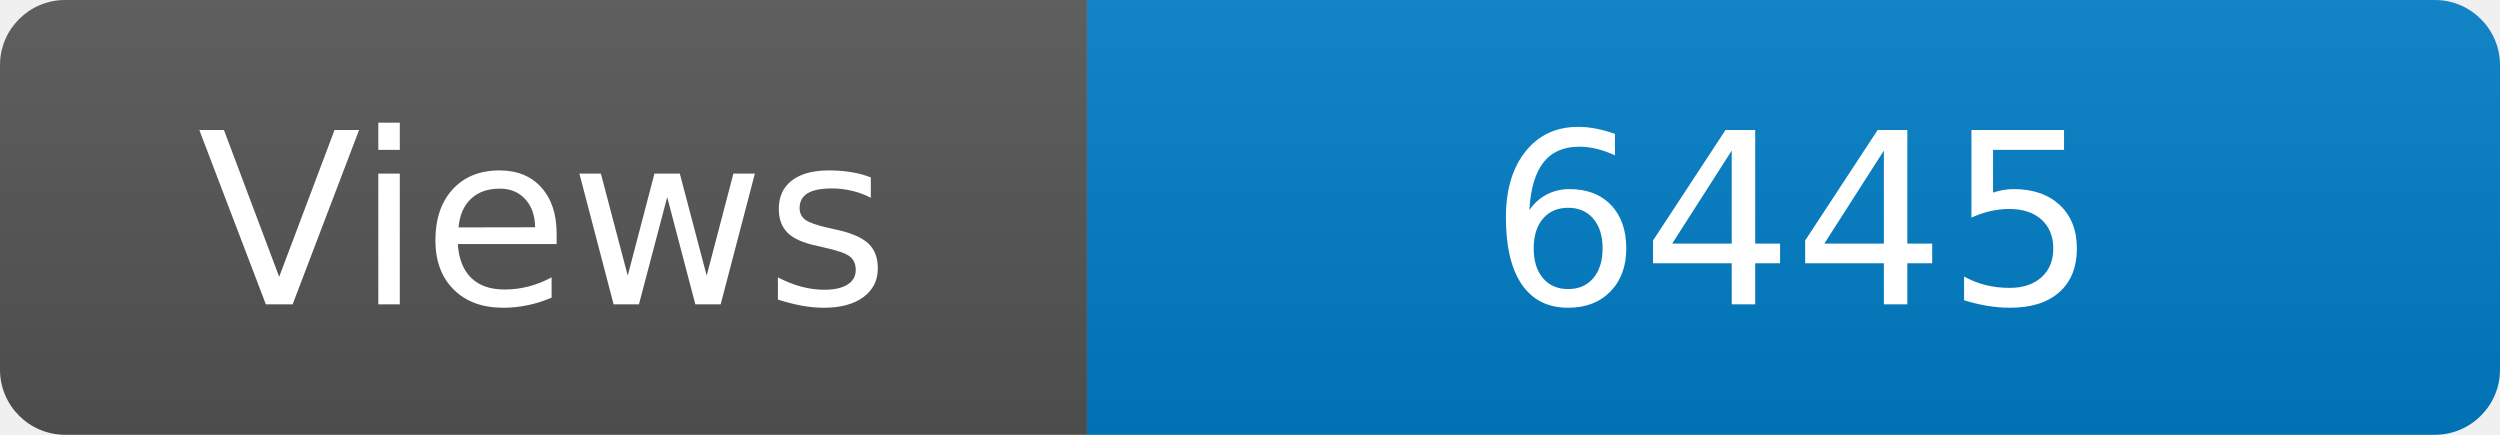
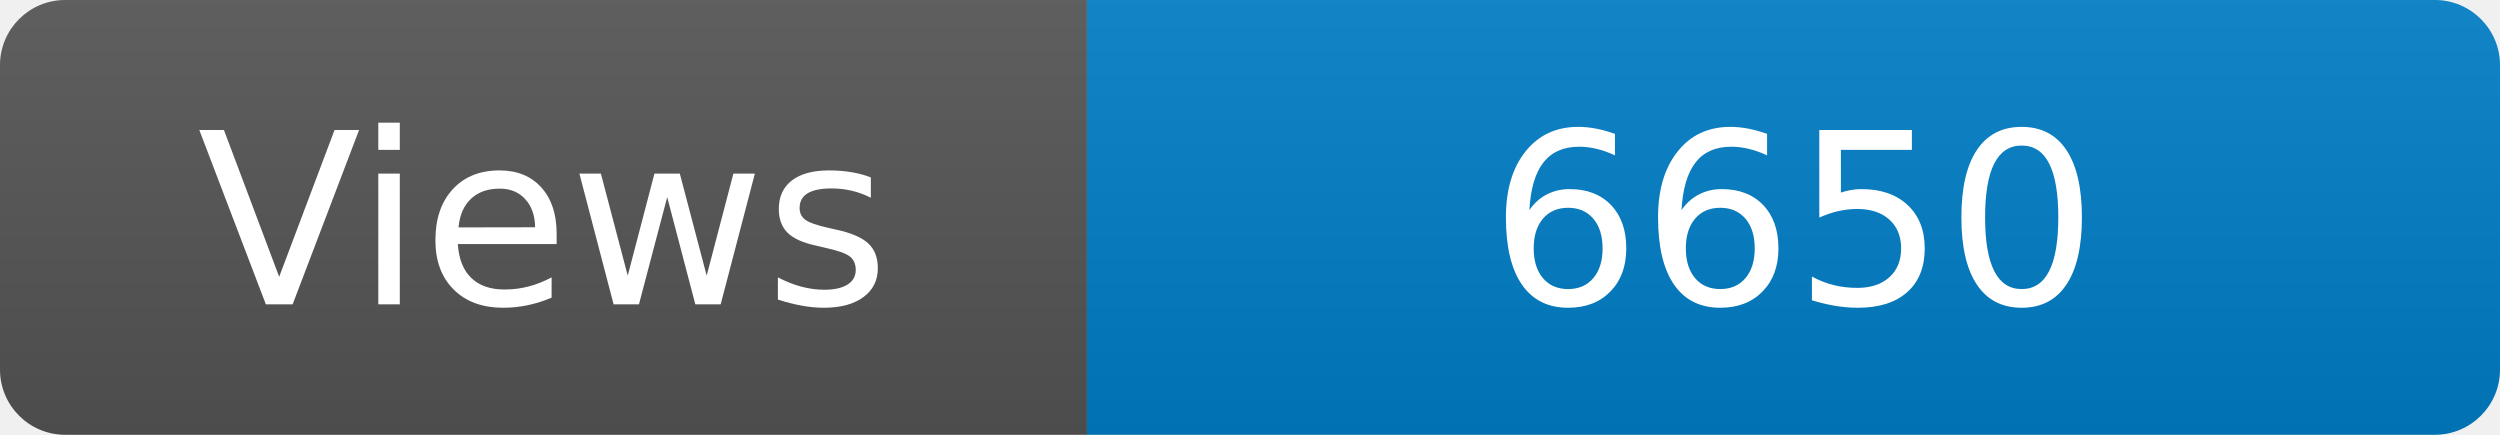
<svg xmlns="http://www.w3.org/2000/svg" width="115" height="20" role="img" aria-label="Maintained?: yes">
  <linearGradient id="s" x2="0" y2="100%">
    <stop offset="0" stop-color="#bbb" stop-opacity=".1" />
    <stop offset="1" stop-opacity=".1" />
  </linearGradient>
  <clipPath id="r">
    <rect width="115" height="20" rx="3" fill="#fff" />
  </clipPath>
  <g clip-path="url(#r)">
    <rect width="50" height="20" fill="#555" />
    <rect x="50" width="160" height="20" fill="#007ec6" />
    <rect width="115" height="20" fill="url(#s)" />
  </g>
  <g fill="#fff" text-anchor="middle" font-family="Verdana,Geneva,DejaVu Sans,sans-serif" font-size="110">
    <text x="250" y="140" transform="scale(.1)" fill="#fff">Views</text>
-     <text x="825" y="140" transform="scale(.1)" fill="#fff">6445</text>
+     <text x="825" y="140" transform="scale(.1)" fill="#fff">6650</text>
  </g>
</svg>
